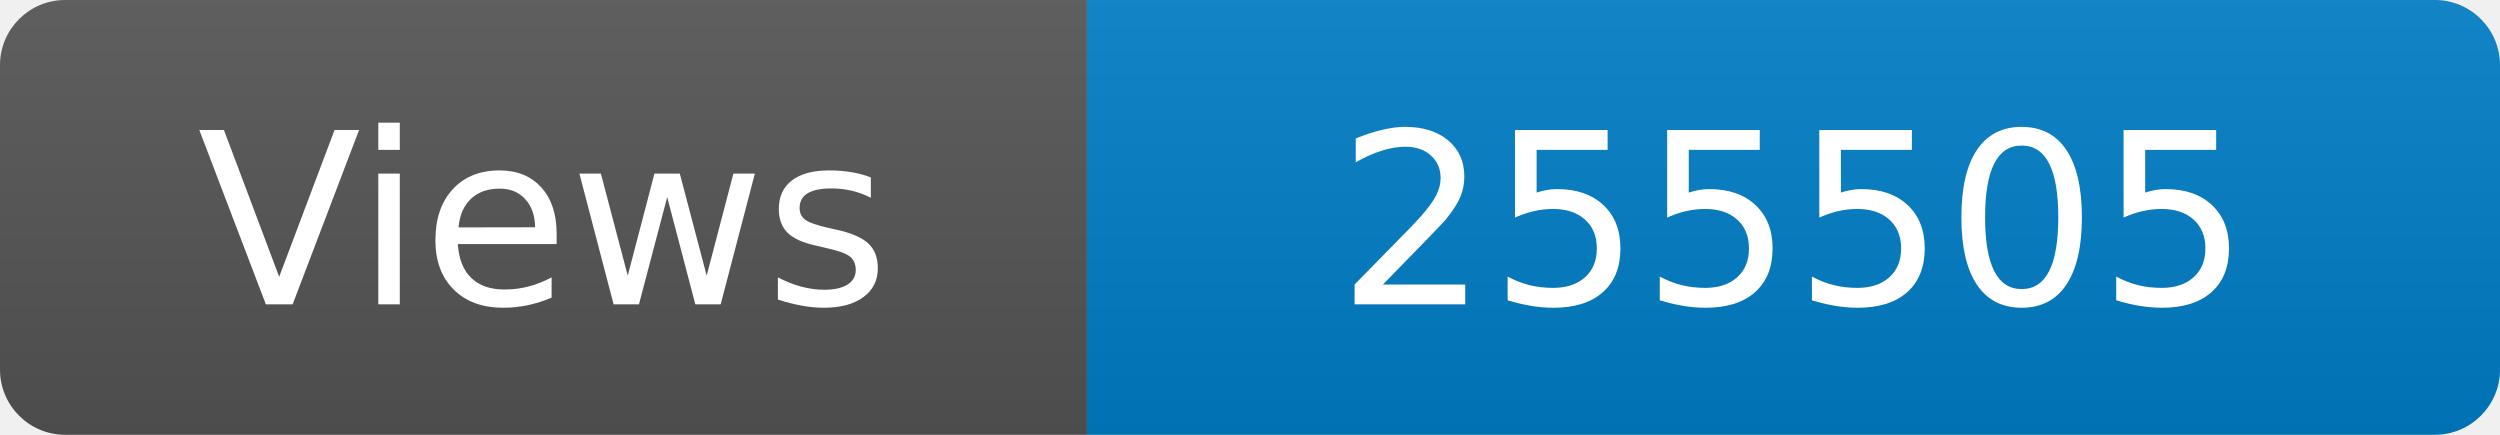
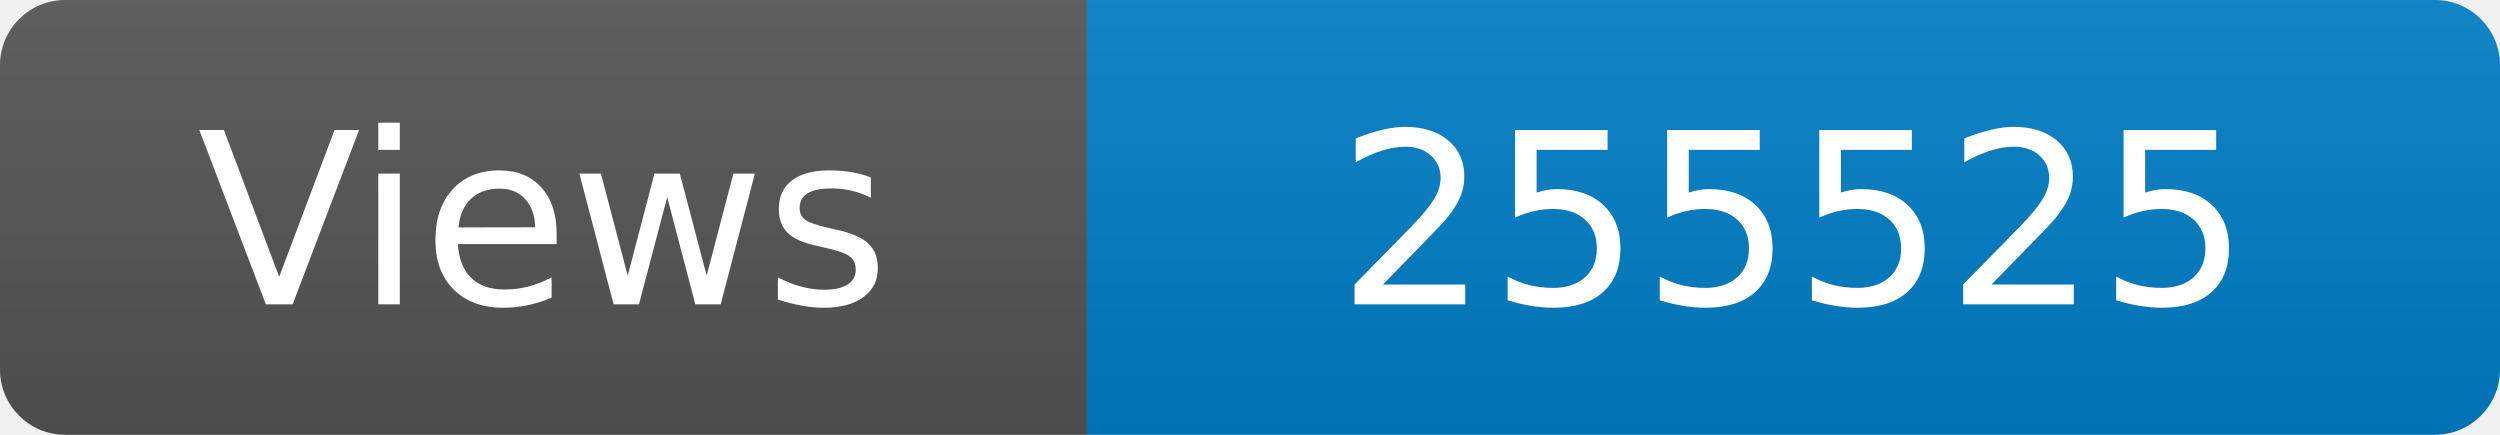
<svg xmlns="http://www.w3.org/2000/svg" width="115" height="20" role="img" aria-label="Maintained?: yes">
  <linearGradient id="s" x2="0" y2="100%">
    <stop offset="0" stop-color="#bbb" stop-opacity=".1" />
    <stop offset="1" stop-opacity=".1" />
  </linearGradient>
  <clipPath id="r">
    <rect width="115" height="20" rx="3" fill="#fff" />
  </clipPath>
  <g clip-path="url(#r)">
    <rect width="50" height="20" fill="#555" />
    <rect x="50" width="160" height="20" fill="#007ec6" />
    <rect width="115" height="20" fill="url(#s)" />
  </g>
  <g fill="#fff" text-anchor="middle" font-family="Verdana,Geneva,DejaVu Sans,sans-serif" font-size="110">
    <text x="250" y="140" transform="scale(.1)" fill="#fff">Views</text>
-     <text x="825" y="140" transform="scale(.1)" fill="#fff">255505</text>
+     <text x="825" y="140" transform="scale(.1)" fill="#fff">255525</text>
  </g>
</svg>
